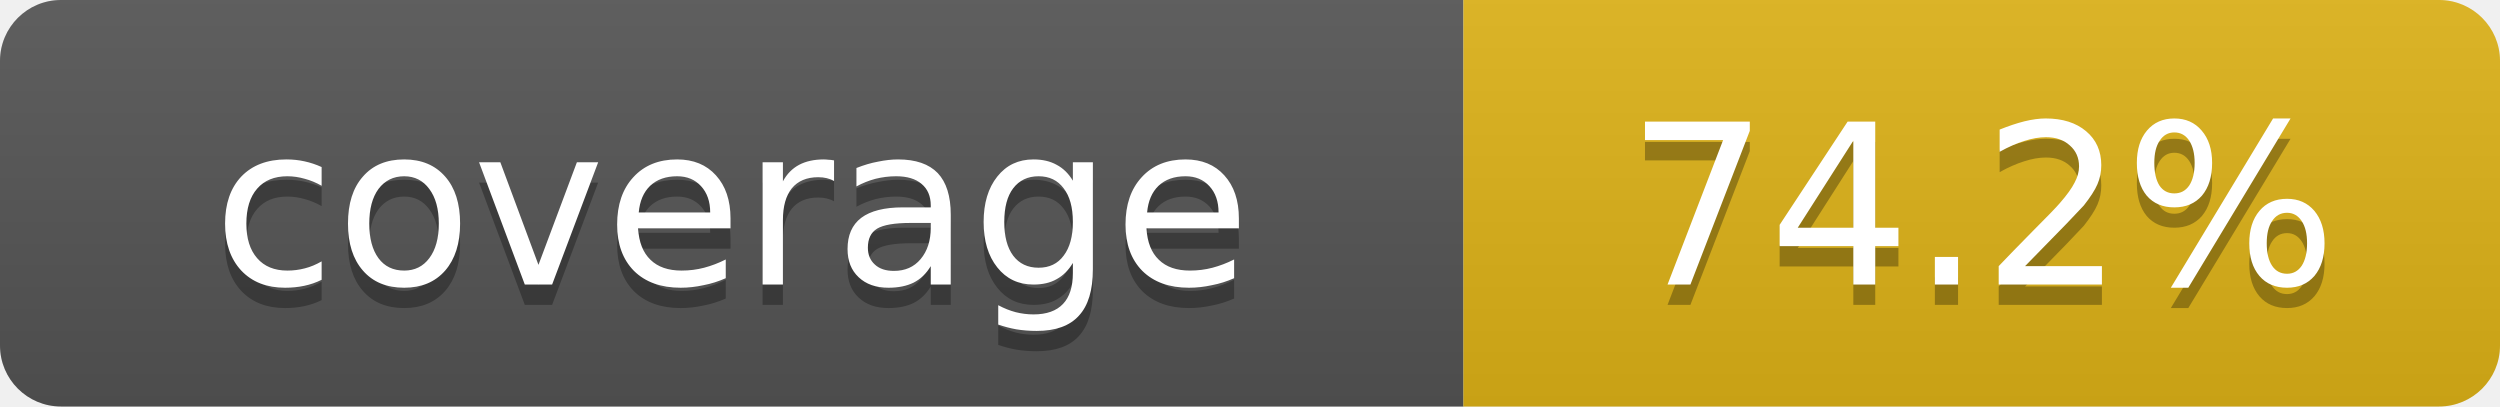
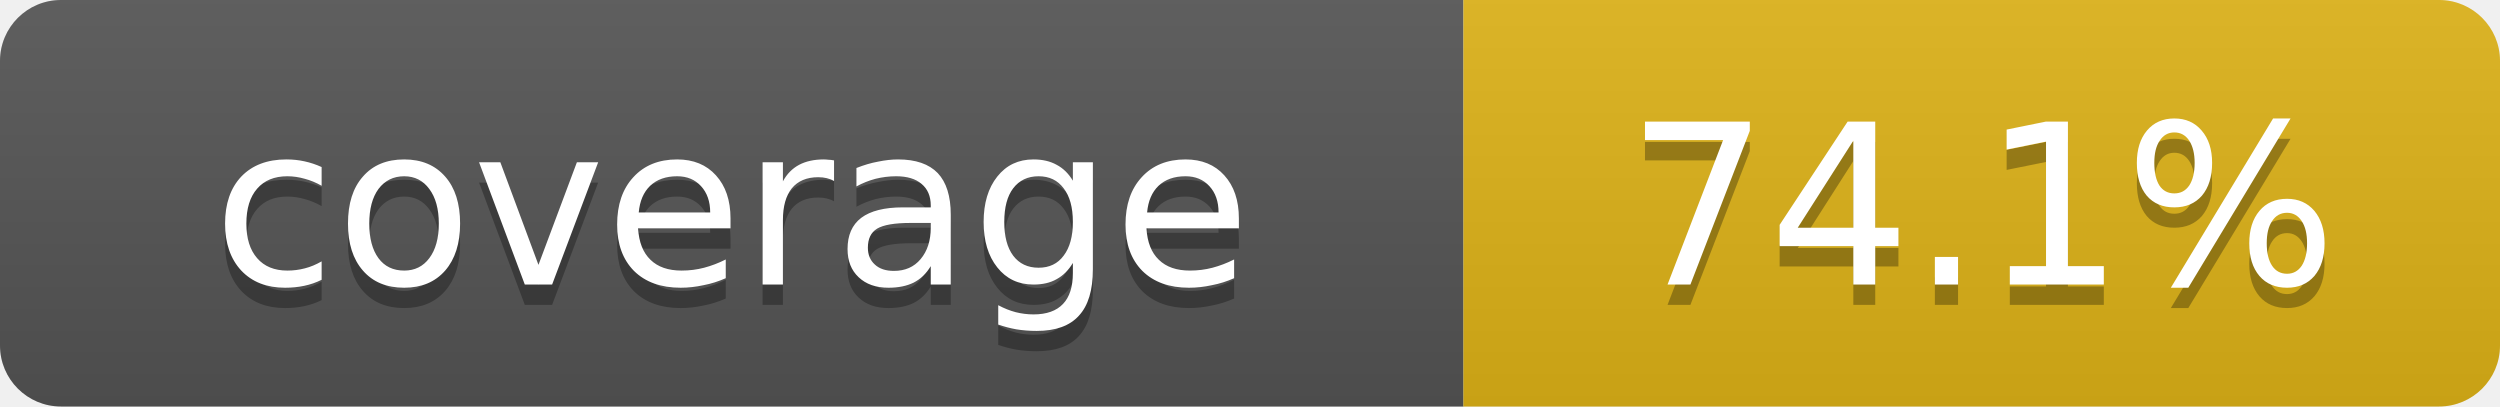
- <svg xmlns="http://www.w3.org/2000/svg" width="123" height="20" role="img" aria-label="coverage: 74.2%">
+ <svg xmlns="http://www.w3.org/2000/svg" width="123" height="20" role="img" aria-label="coverage: 74.1%">
  <linearGradient id="s" x2="0" y2="100%">
    <stop offset="0" stop-color="#bbb" stop-opacity=".1" />
    <stop offset="1" stop-opacity=".1" />
  </linearGradient>
  <clipPath id="r">
    <rect width="123" height="20" rx="3" fill="#fff" />
  </clipPath>
  <g clip-path="url(#r)">
    <rect width="72" height="20" fill="#555" />
    <rect x="72" width="51" height="20" fill="#dfb317" />
    <rect width="123" height="20" fill="url(#s)" />
  </g>
  <g fill="#fff" text-anchor="middle" font-family="Verdana,Geneva,DejaVu Sans,sans-serif" text-rendering="geometricPrecision" font-size="11">
    <text x="36.0" y="15" fill="#010101" fill-opacity=".3">coverage</text>
    <text x="36.0" y="14" fill="#fff">coverage</text>
-     <text x="97.5" y="15" fill="#010101" fill-opacity=".3">74.2%</text>
-     <text x="97.5" y="14" fill="#fff">74.2%</text>
+     <text x="97.5" y="15" fill="#010101" fill-opacity=".3">74.1%</text>
+     <text x="97.5" y="14" fill="#fff">74.1%</text>
  </g>
</svg>
